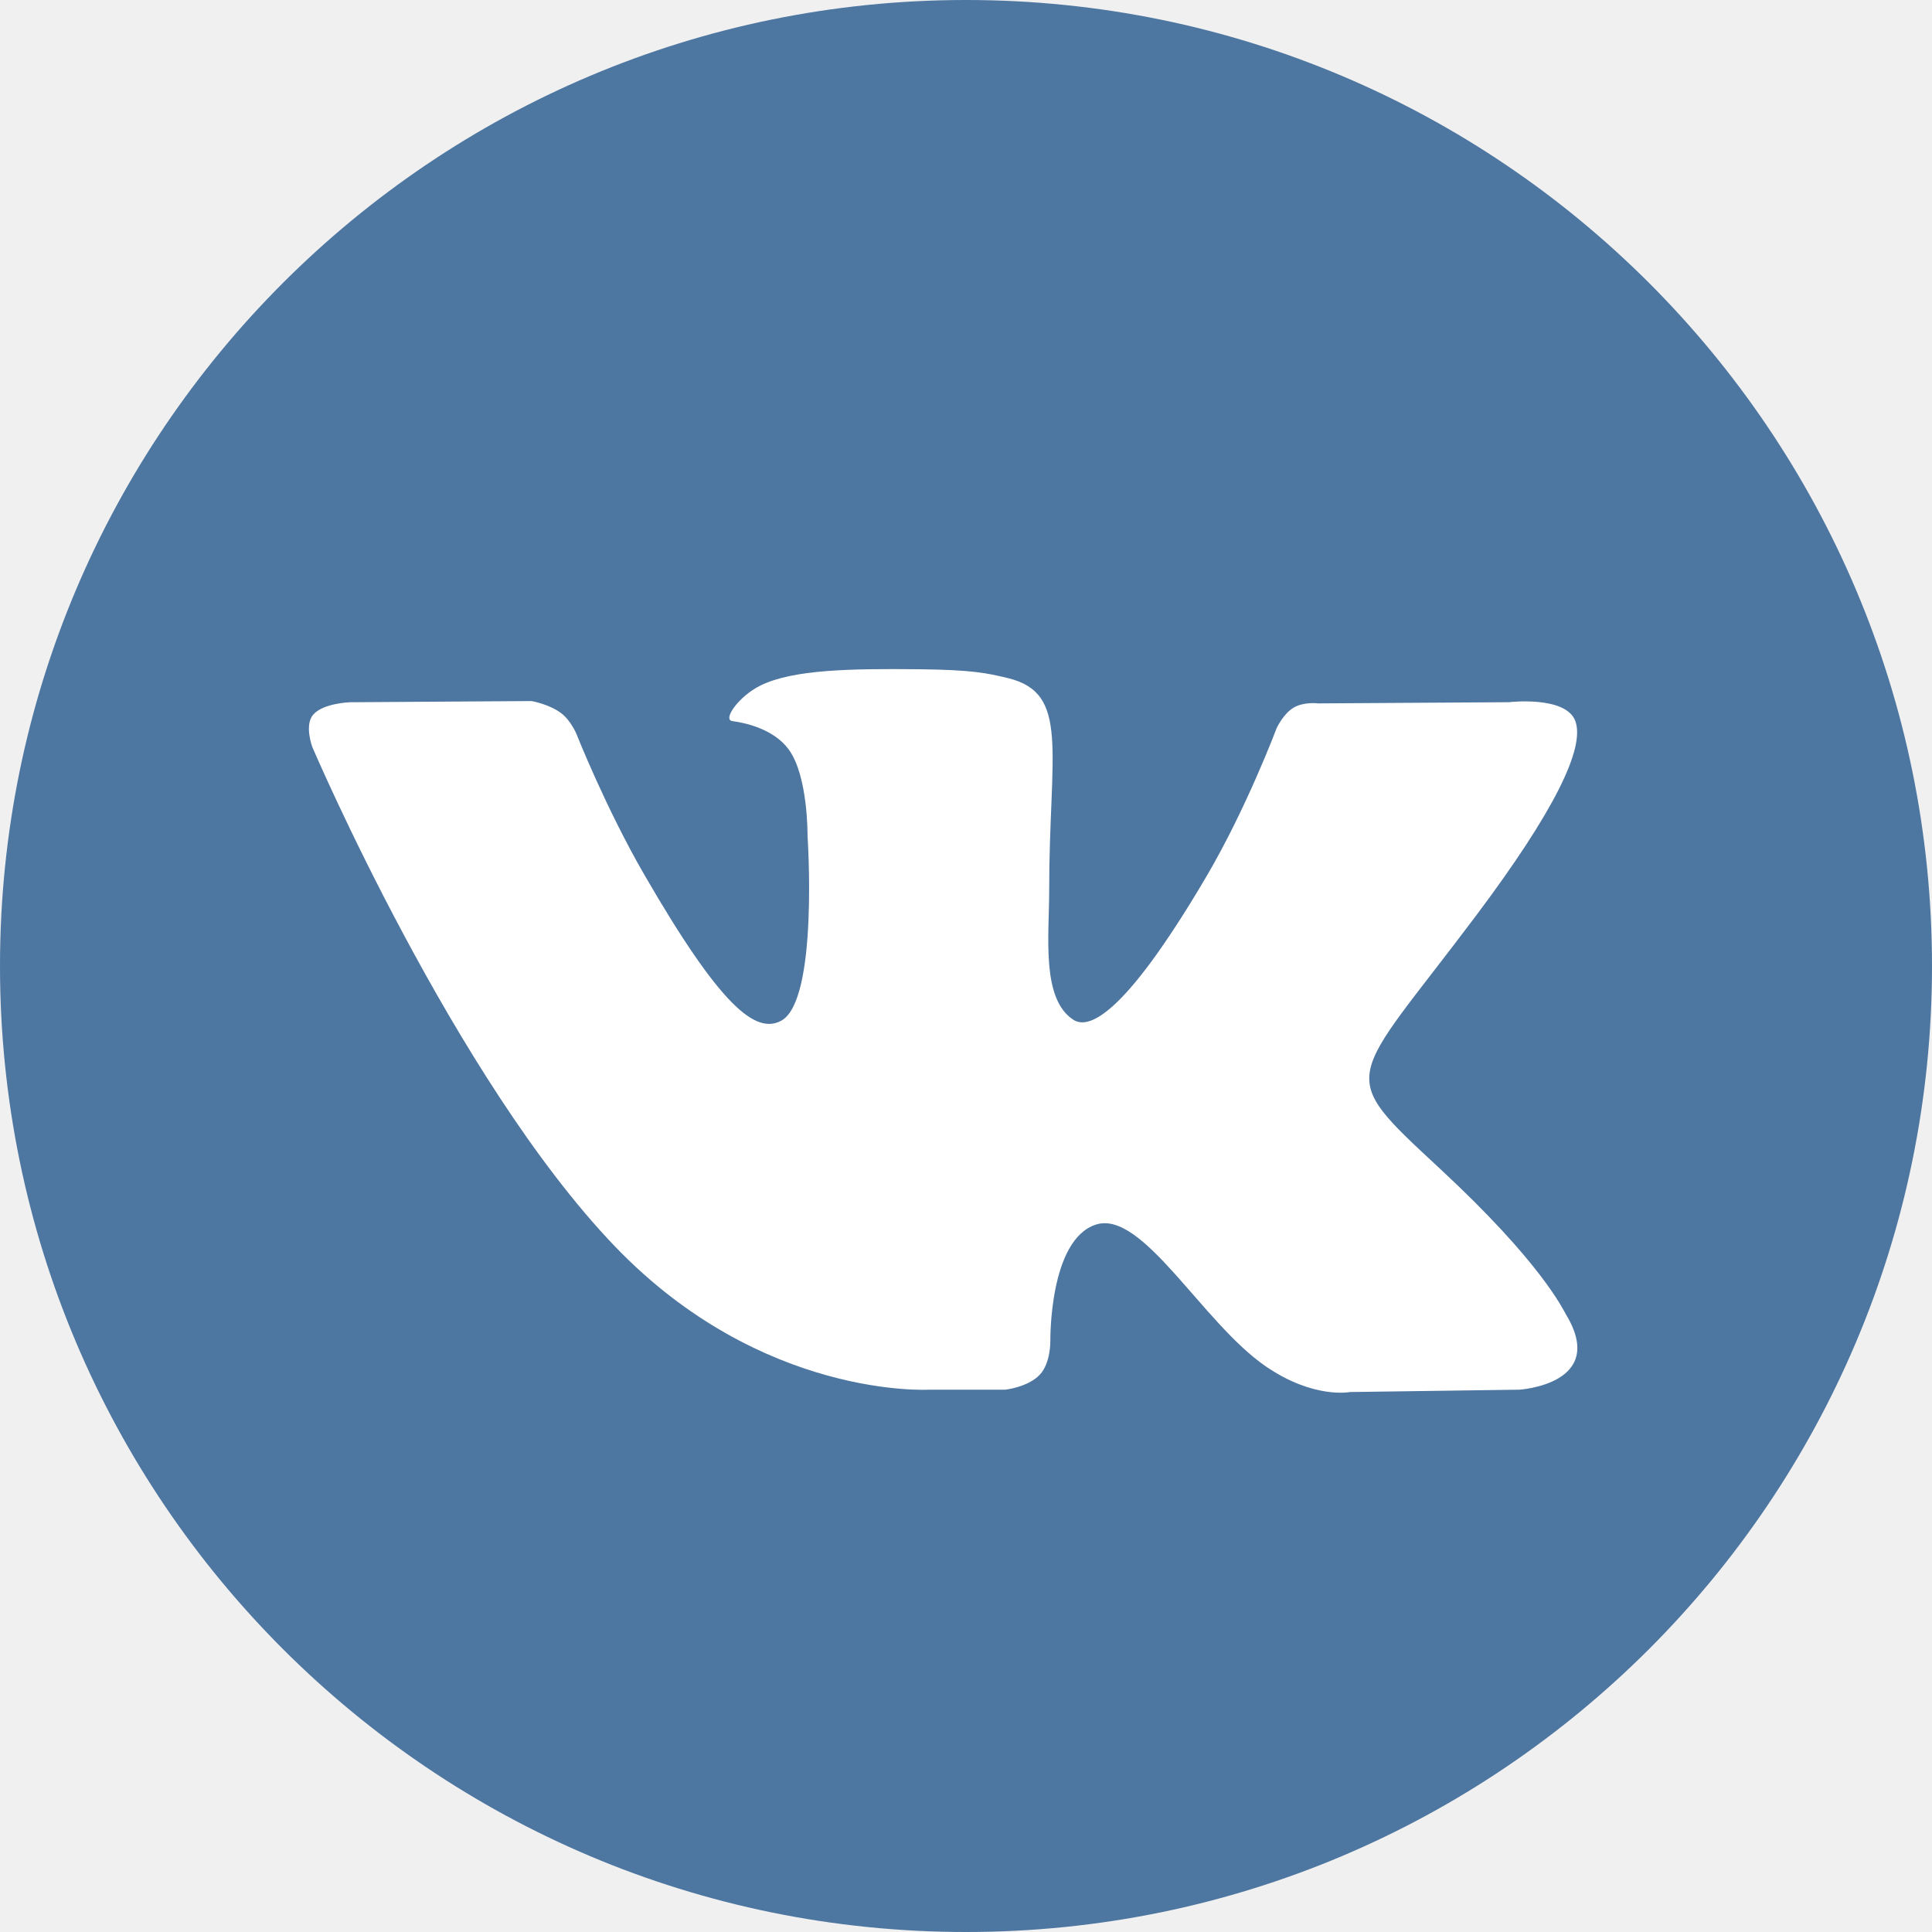
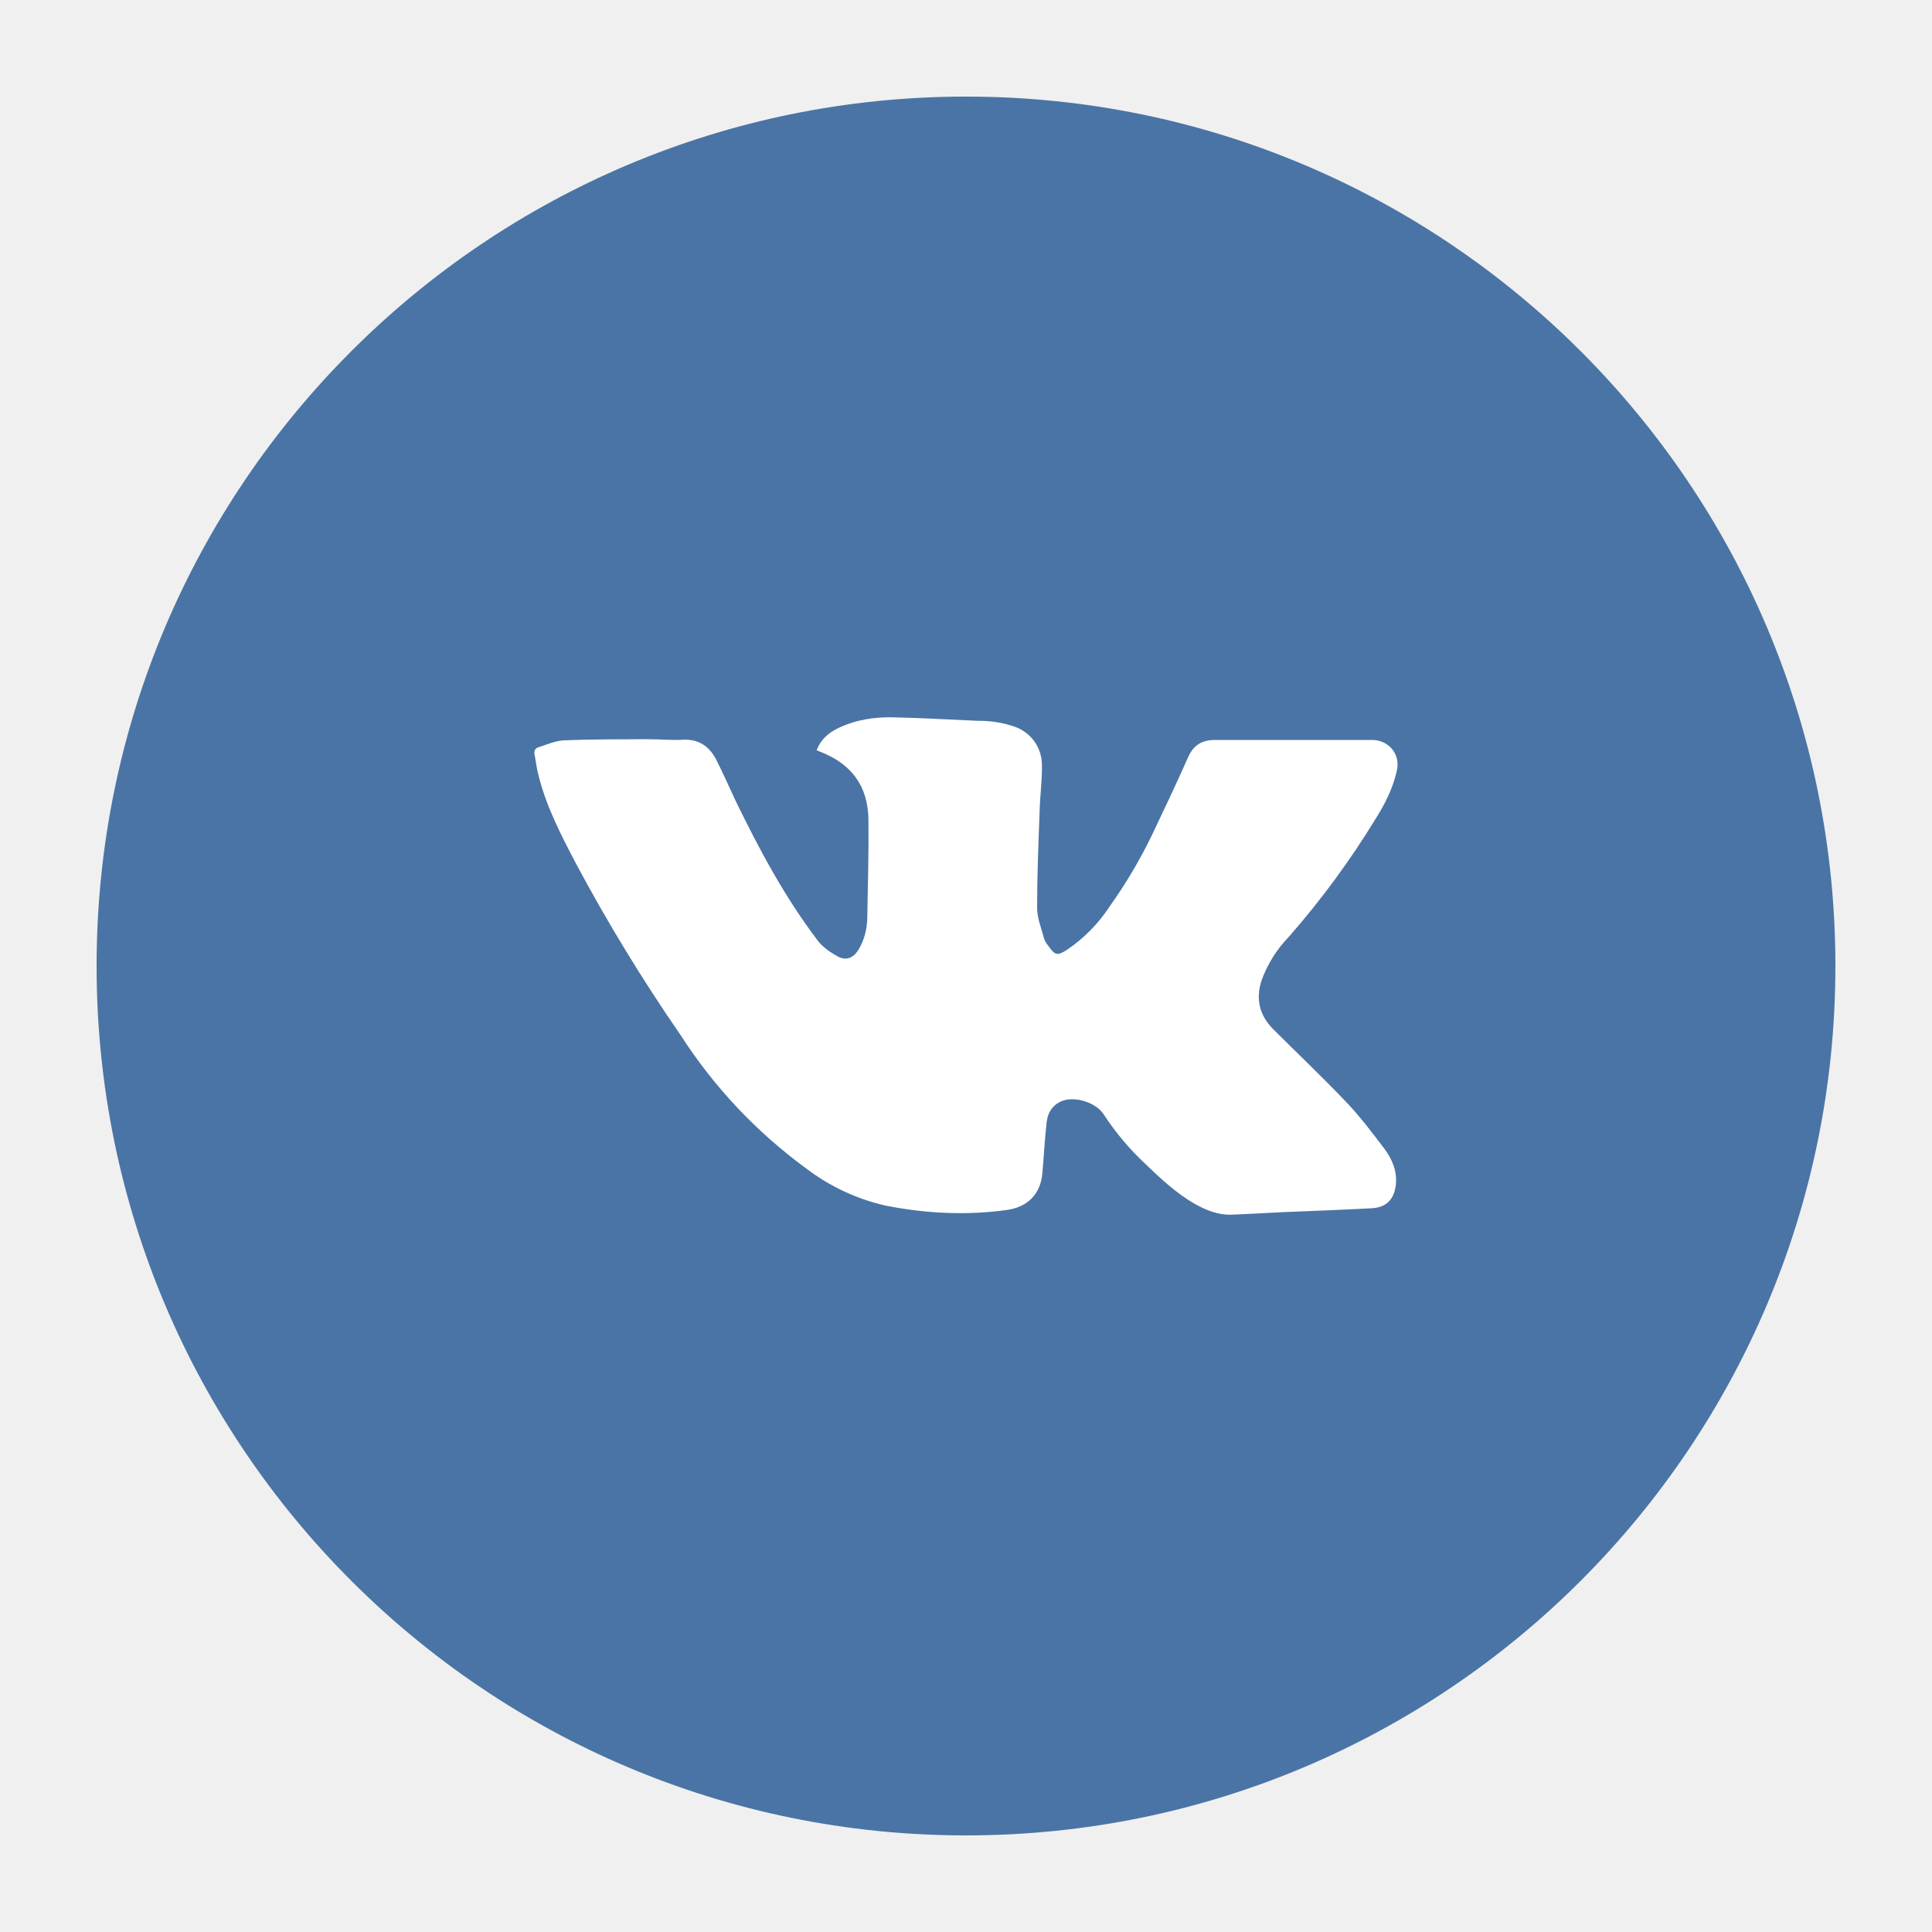
- <svg xmlns="http://www.w3.org/2000/svg" version="1.1" id="Capa_1" x="0px" y="0px" viewBox="0 0 112.196 112.196" style="enable-background:new 0 0 112.196 112.196;" xml:space="preserve">
-   <g>
-     <g>
-       <circle id="XMLID_11_" style="fill:#4D76A1;" cx="56.098" cy="56.098" r="56.098" />
-     </g>
-     <path style="fill-rule:evenodd;clip-rule:evenodd;fill:#FFFFFF;" d="M53.979,80.702h4.403c0,0,1.33-0.146,2.009-0.878   c0.625-0.672,0.605-1.934,0.605-1.934s-0.086-5.908,2.656-6.778c2.703-0.857,6.174,5.71,9.853,8.235   c2.782,1.911,4.896,1.492,4.896,1.492l9.837-0.137c0,0,5.146-0.317,2.706-4.363c-0.2-0.331-1.421-2.993-7.314-8.463   c-6.168-5.725-5.342-4.799,2.088-14.702c4.525-6.031,6.334-9.713,5.769-11.29c-0.539-1.502-3.867-1.105-3.867-1.105l-11.076,0.069   c0,0-0.821-0.112-1.43,0.252c-0.595,0.357-0.978,1.189-0.978,1.189s-1.753,4.667-4.091,8.636c-4.932,8.375-6.904,8.817-7.71,8.297   c-1.875-1.212-1.407-4.869-1.407-7.467c0-8.116,1.231-11.5-2.397-12.376c-1.204-0.291-2.09-0.483-5.169-0.514   c-3.952-0.041-7.297,0.012-9.191,0.94c-1.26,0.617-2.232,1.992-1.64,2.071c0.732,0.098,2.39,0.447,3.269,1.644   c1.135,1.544,1.095,5.012,1.095,5.012s0.652,9.554-1.523,10.741c-1.493,0.814-3.541-0.848-7.938-8.446   c-2.253-3.892-3.954-8.194-3.954-8.194s-0.328-0.804-0.913-1.234c-0.71-0.521-1.702-0.687-1.702-0.687l-10.525,0.069   c0,0-1.58,0.044-2.16,0.731c-0.516,0.611-0.041,1.875-0.041,1.875s8.24,19.278,17.57,28.993   C44.264,81.287,53.979,80.702,53.979,80.702L53.979,80.702z" />
-   </g>
-   <g>
- </g>
-   <g>
- </g>
-   <g>
- </g>
-   <g>
- </g>
-   <g>
- </g>
-   <g>
- </g>
-   <g>
- </g>
-   <g>
- </g>
-   <g>
- </g>
-   <g>
- </g>
-   <g>
- </g>
-   <g>
- </g>
-   <g>
- </g>
-   <g>
- </g>
-   <g>
- </g>
+ <svg xmlns="http://www.w3.org/2000/svg" viewBox="0 0 100 100">
+   <circle cx="50" cy="50" r="45" fill="#4A74A5" />
+   <path fill="#FFF" fill-rule="evenodd" d="M42.27 38.83c.21-.55.6-.89 1.09-1.13.92-.45 1.92-.6 2.93-.57 1.44.03 2.88.12 4.32.18a5.6 5.6 0 0 1 1.9.3 2.1 2.1 0 0 1 1.42 2.03c.01.78-.1 1.56-.12 2.34-.06 1.67-.13 3.34-.13 5 0 .54.22 1.07.36 1.59.04.15.14.28.23.4.35.5.47.5.96.19a7.97 7.97 0 0 0 2.21-2.25 25.26 25.26 0 0 0 2.21-3.74c.62-1.3 1.24-2.61 1.83-3.94.28-.66.73-.94 1.45-.93h8.09c.86 0 1.48.74 1.28 1.59-.2.9-.6 1.7-1.08 2.46a44.05 44.05 0 0 1-4.52 6.15 6.33 6.33 0 0 0-1.41 2.27c-.3.95-.1 1.78.6 2.49 1.25 1.25 2.54 2.47 3.76 3.75.73.76 1.36 1.6 2 2.44.4.54.67 1.15.6 1.86-.09.78-.49 1.19-1.27 1.23-1.52.08-3.04.14-4.56.2-.89.04-1.77.1-2.66.13-.7.03-1.34-.23-1.94-.57-.95-.55-1.75-1.3-2.53-2.05a13.95 13.95 0 0 1-2.17-2.58c-.39-.6-1.46-.94-2.13-.69-.52.2-.77.62-.82 1.15-.1.87-.14 1.75-.22 2.62-.1 1.07-.78 1.74-1.85 1.88-2.1.29-4.2.18-6.27-.23a10.67 10.67 0 0 1-4.1-1.92 25.9 25.9 0 0 1-6.5-6.9 91.59 91.59 0 0 1-5.4-8.85c-.77-1.47-1.54-2.94-1.95-4.57-.1-.36-.14-.74-.21-1.11-.04-.19.03-.32.2-.37.44-.14.87-.34 1.32-.36 1.43-.06 2.86-.05 4.29-.06.62 0 1.24.06 1.85.03.83-.05 1.39.34 1.74 1.03.36.7.67 1.42 1 2.12 1.23 2.53 2.55 5 4.26 7.25.25.33.63.59 1 .8.44.25.82.12 1.09-.31.32-.52.46-1.09.47-1.69.03-1.69.08-3.38.06-5.06-.02-1.75-.88-2.9-2.52-3.53l-.16-.07z" clip-rule="evenodd" />
</svg>
